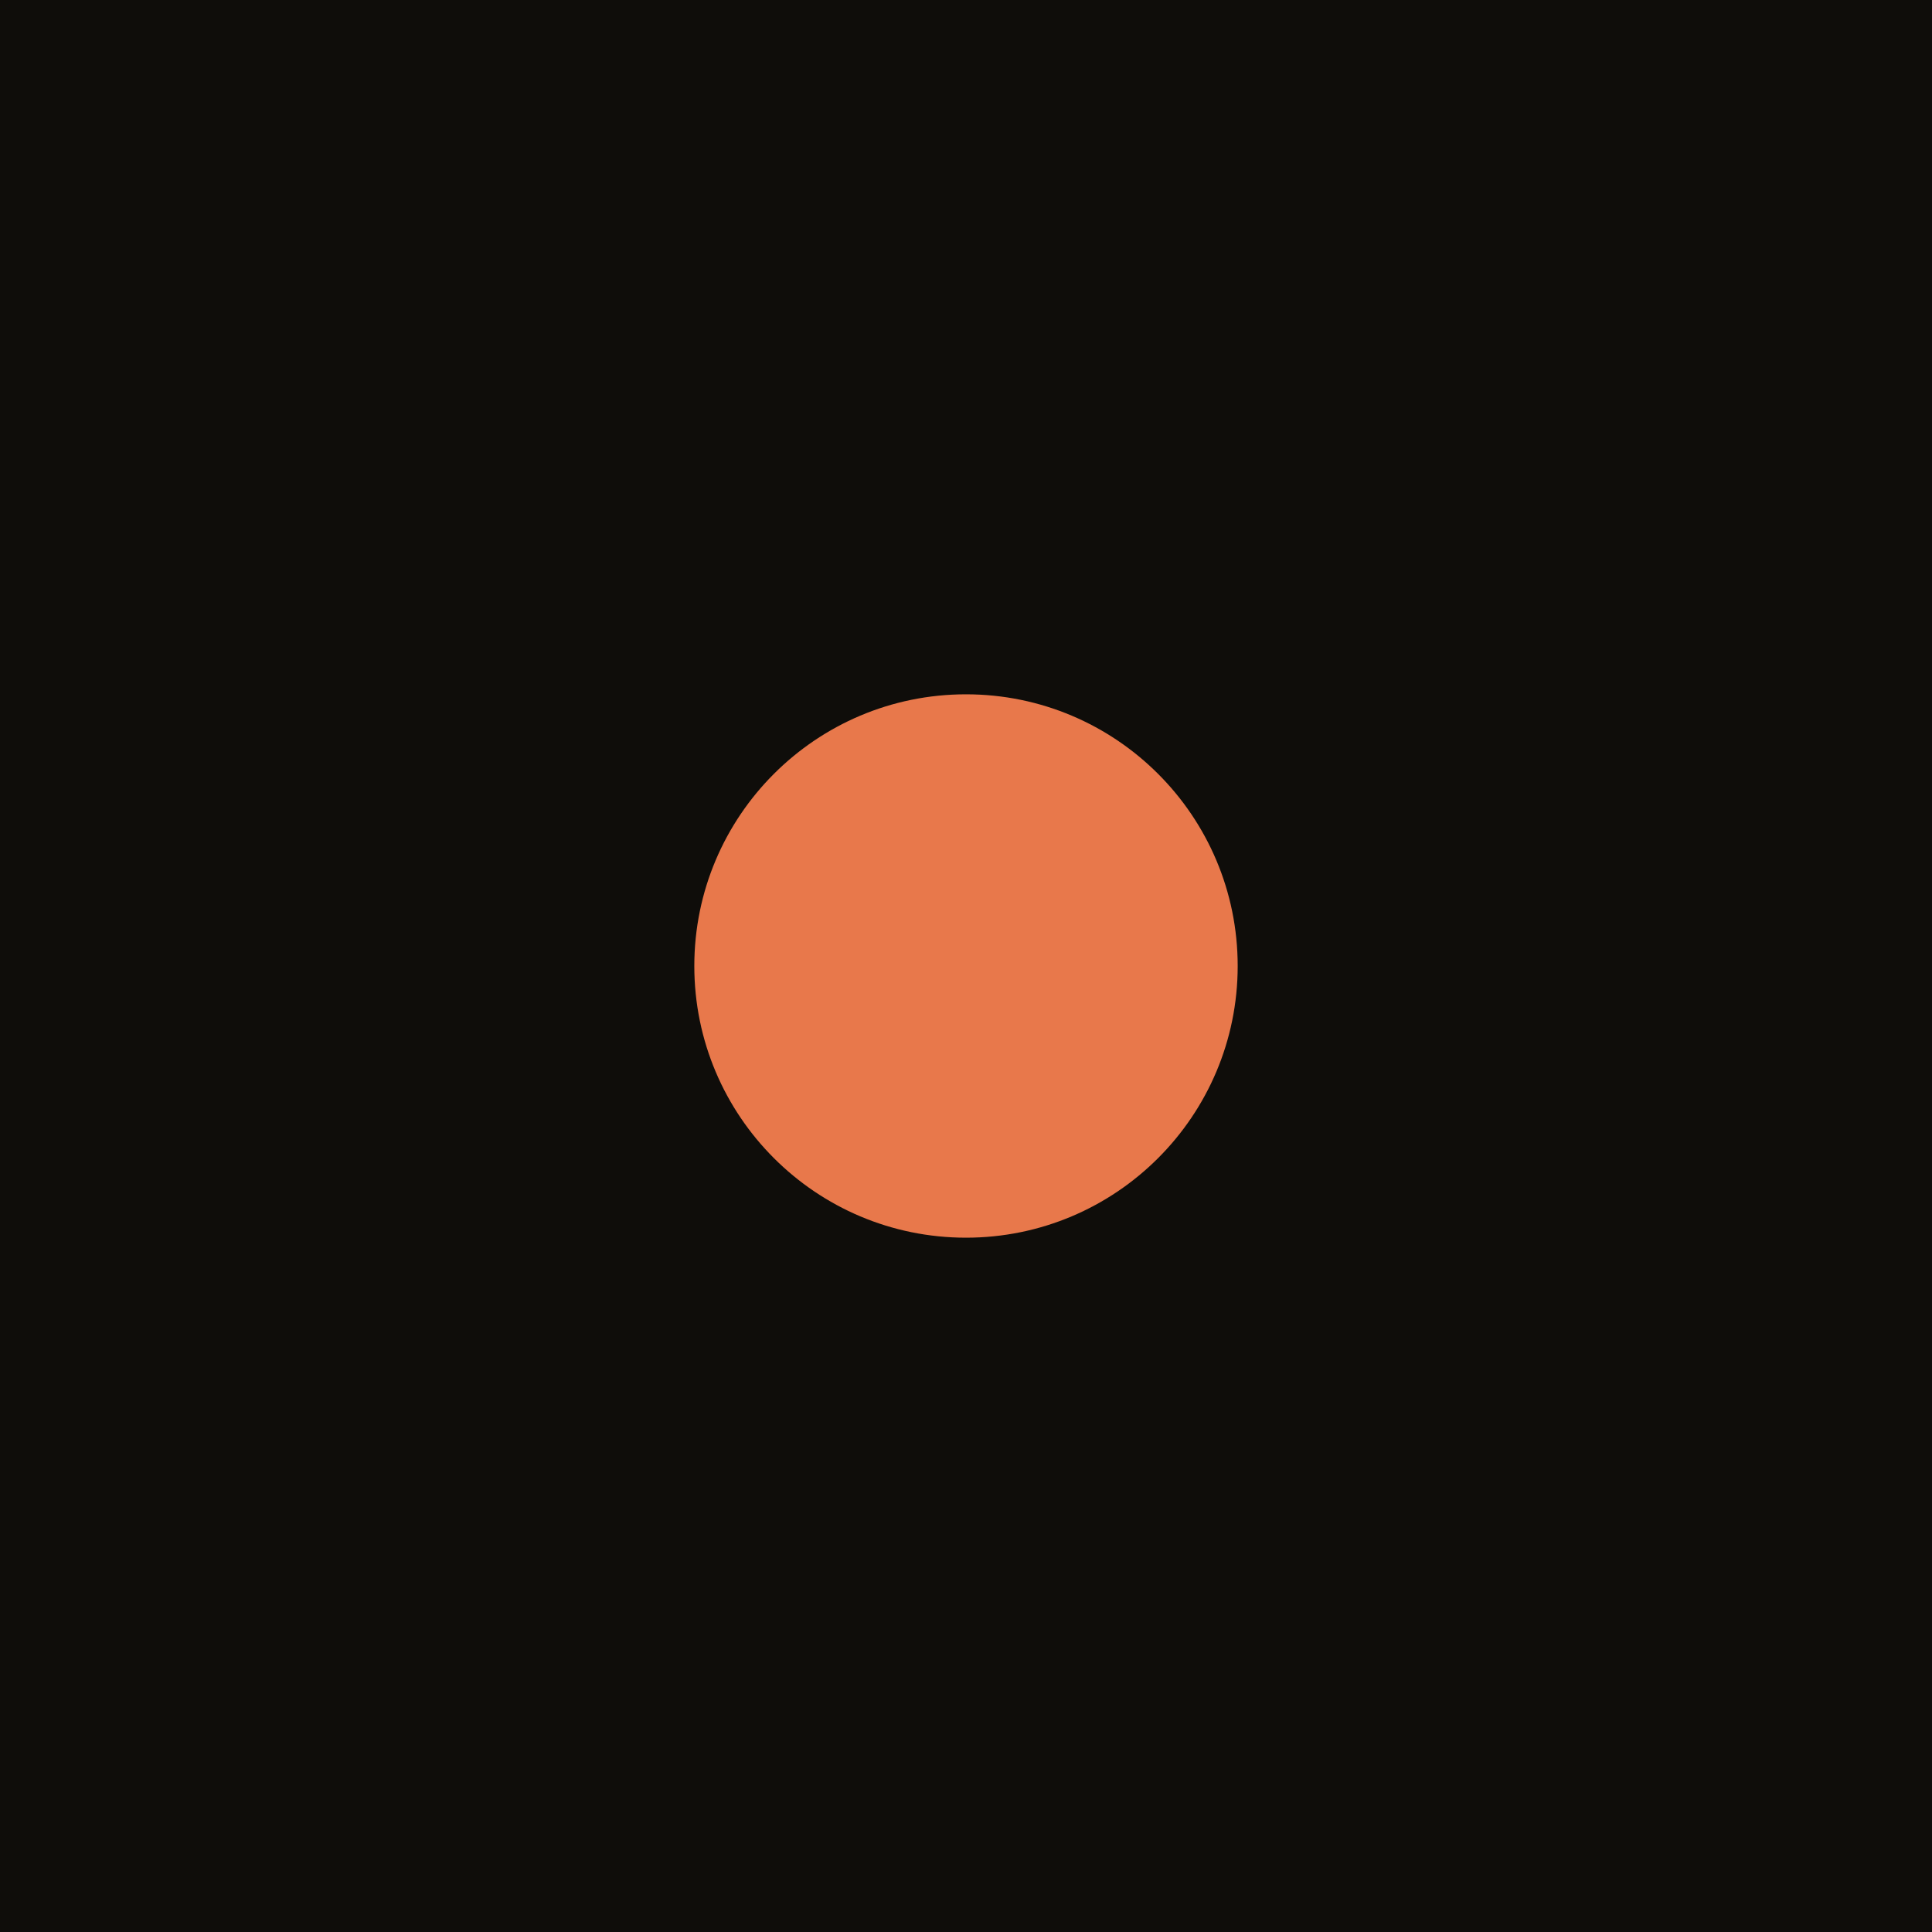
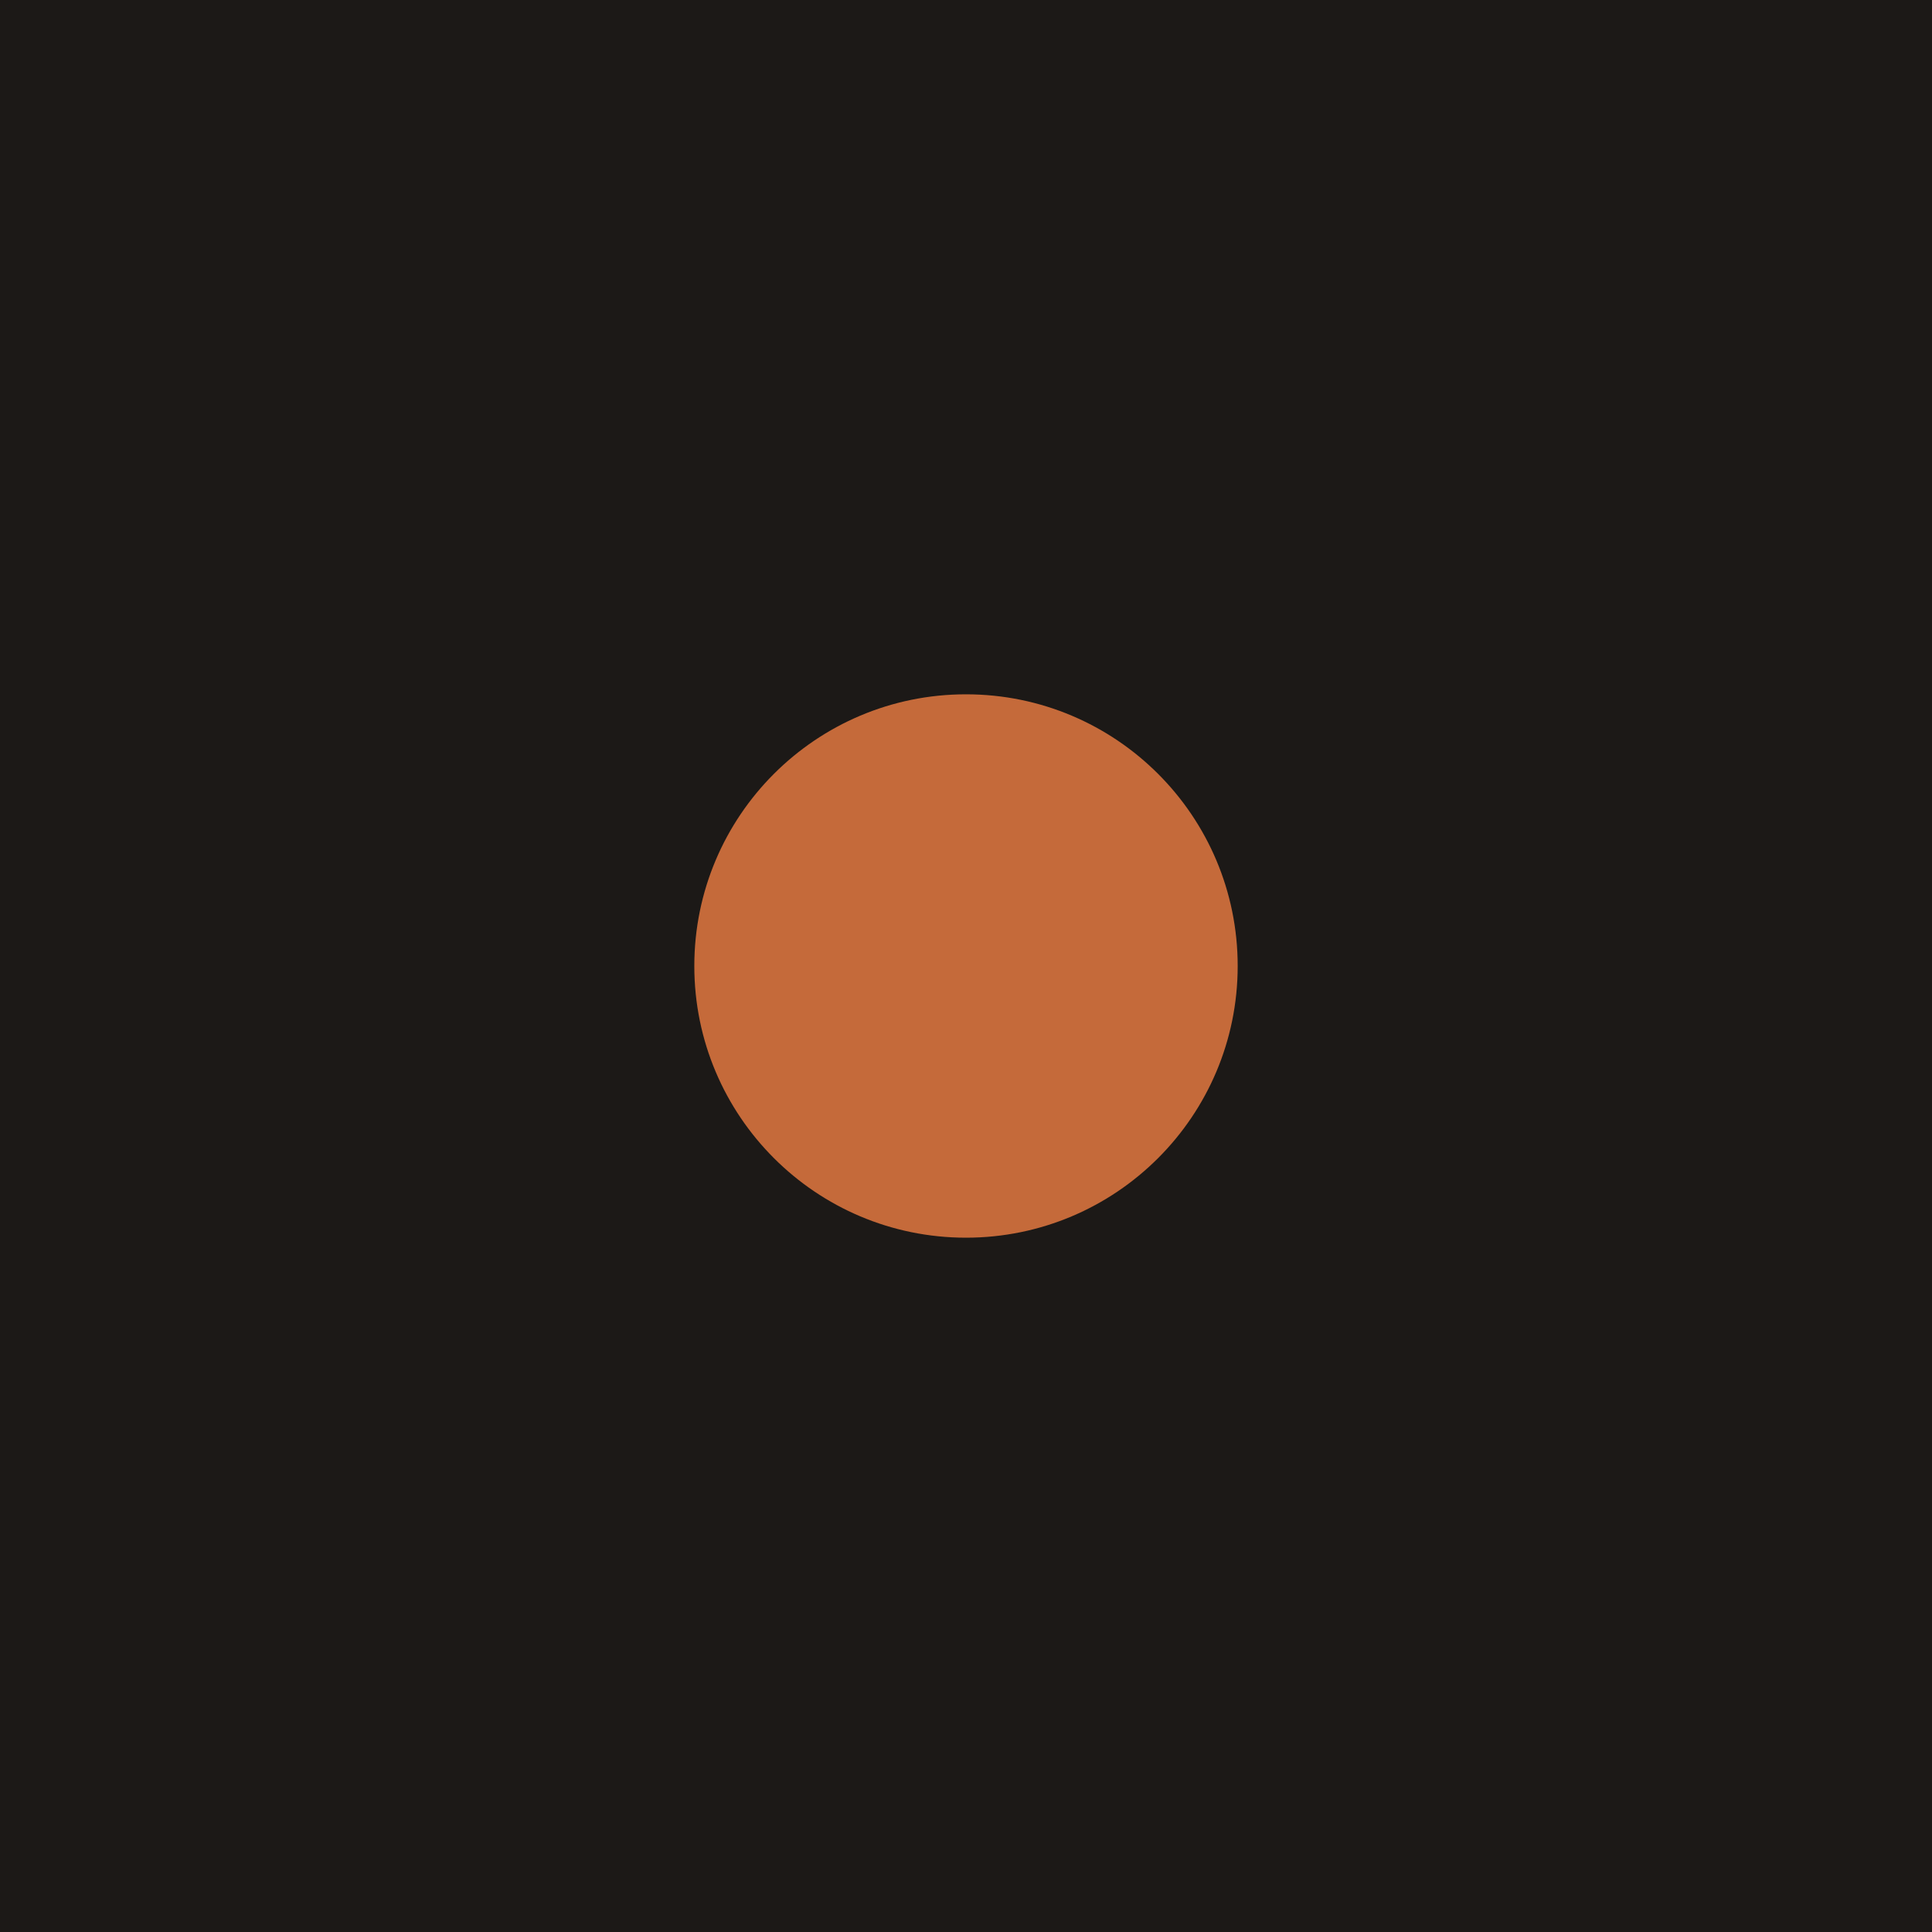
<svg xmlns="http://www.w3.org/2000/svg" viewBox="0 0 64 64">
-   <rect width="64" height="64" fill="#0f0d0a" />
-   <circle cx="32" cy="32" r="9" fill="#e8784b" />
+   <rect width="64" height="64" fill="#1c1917" />
+   <circle cx="32" cy="32" r="9" fill="#c56a3a" />
</svg>
